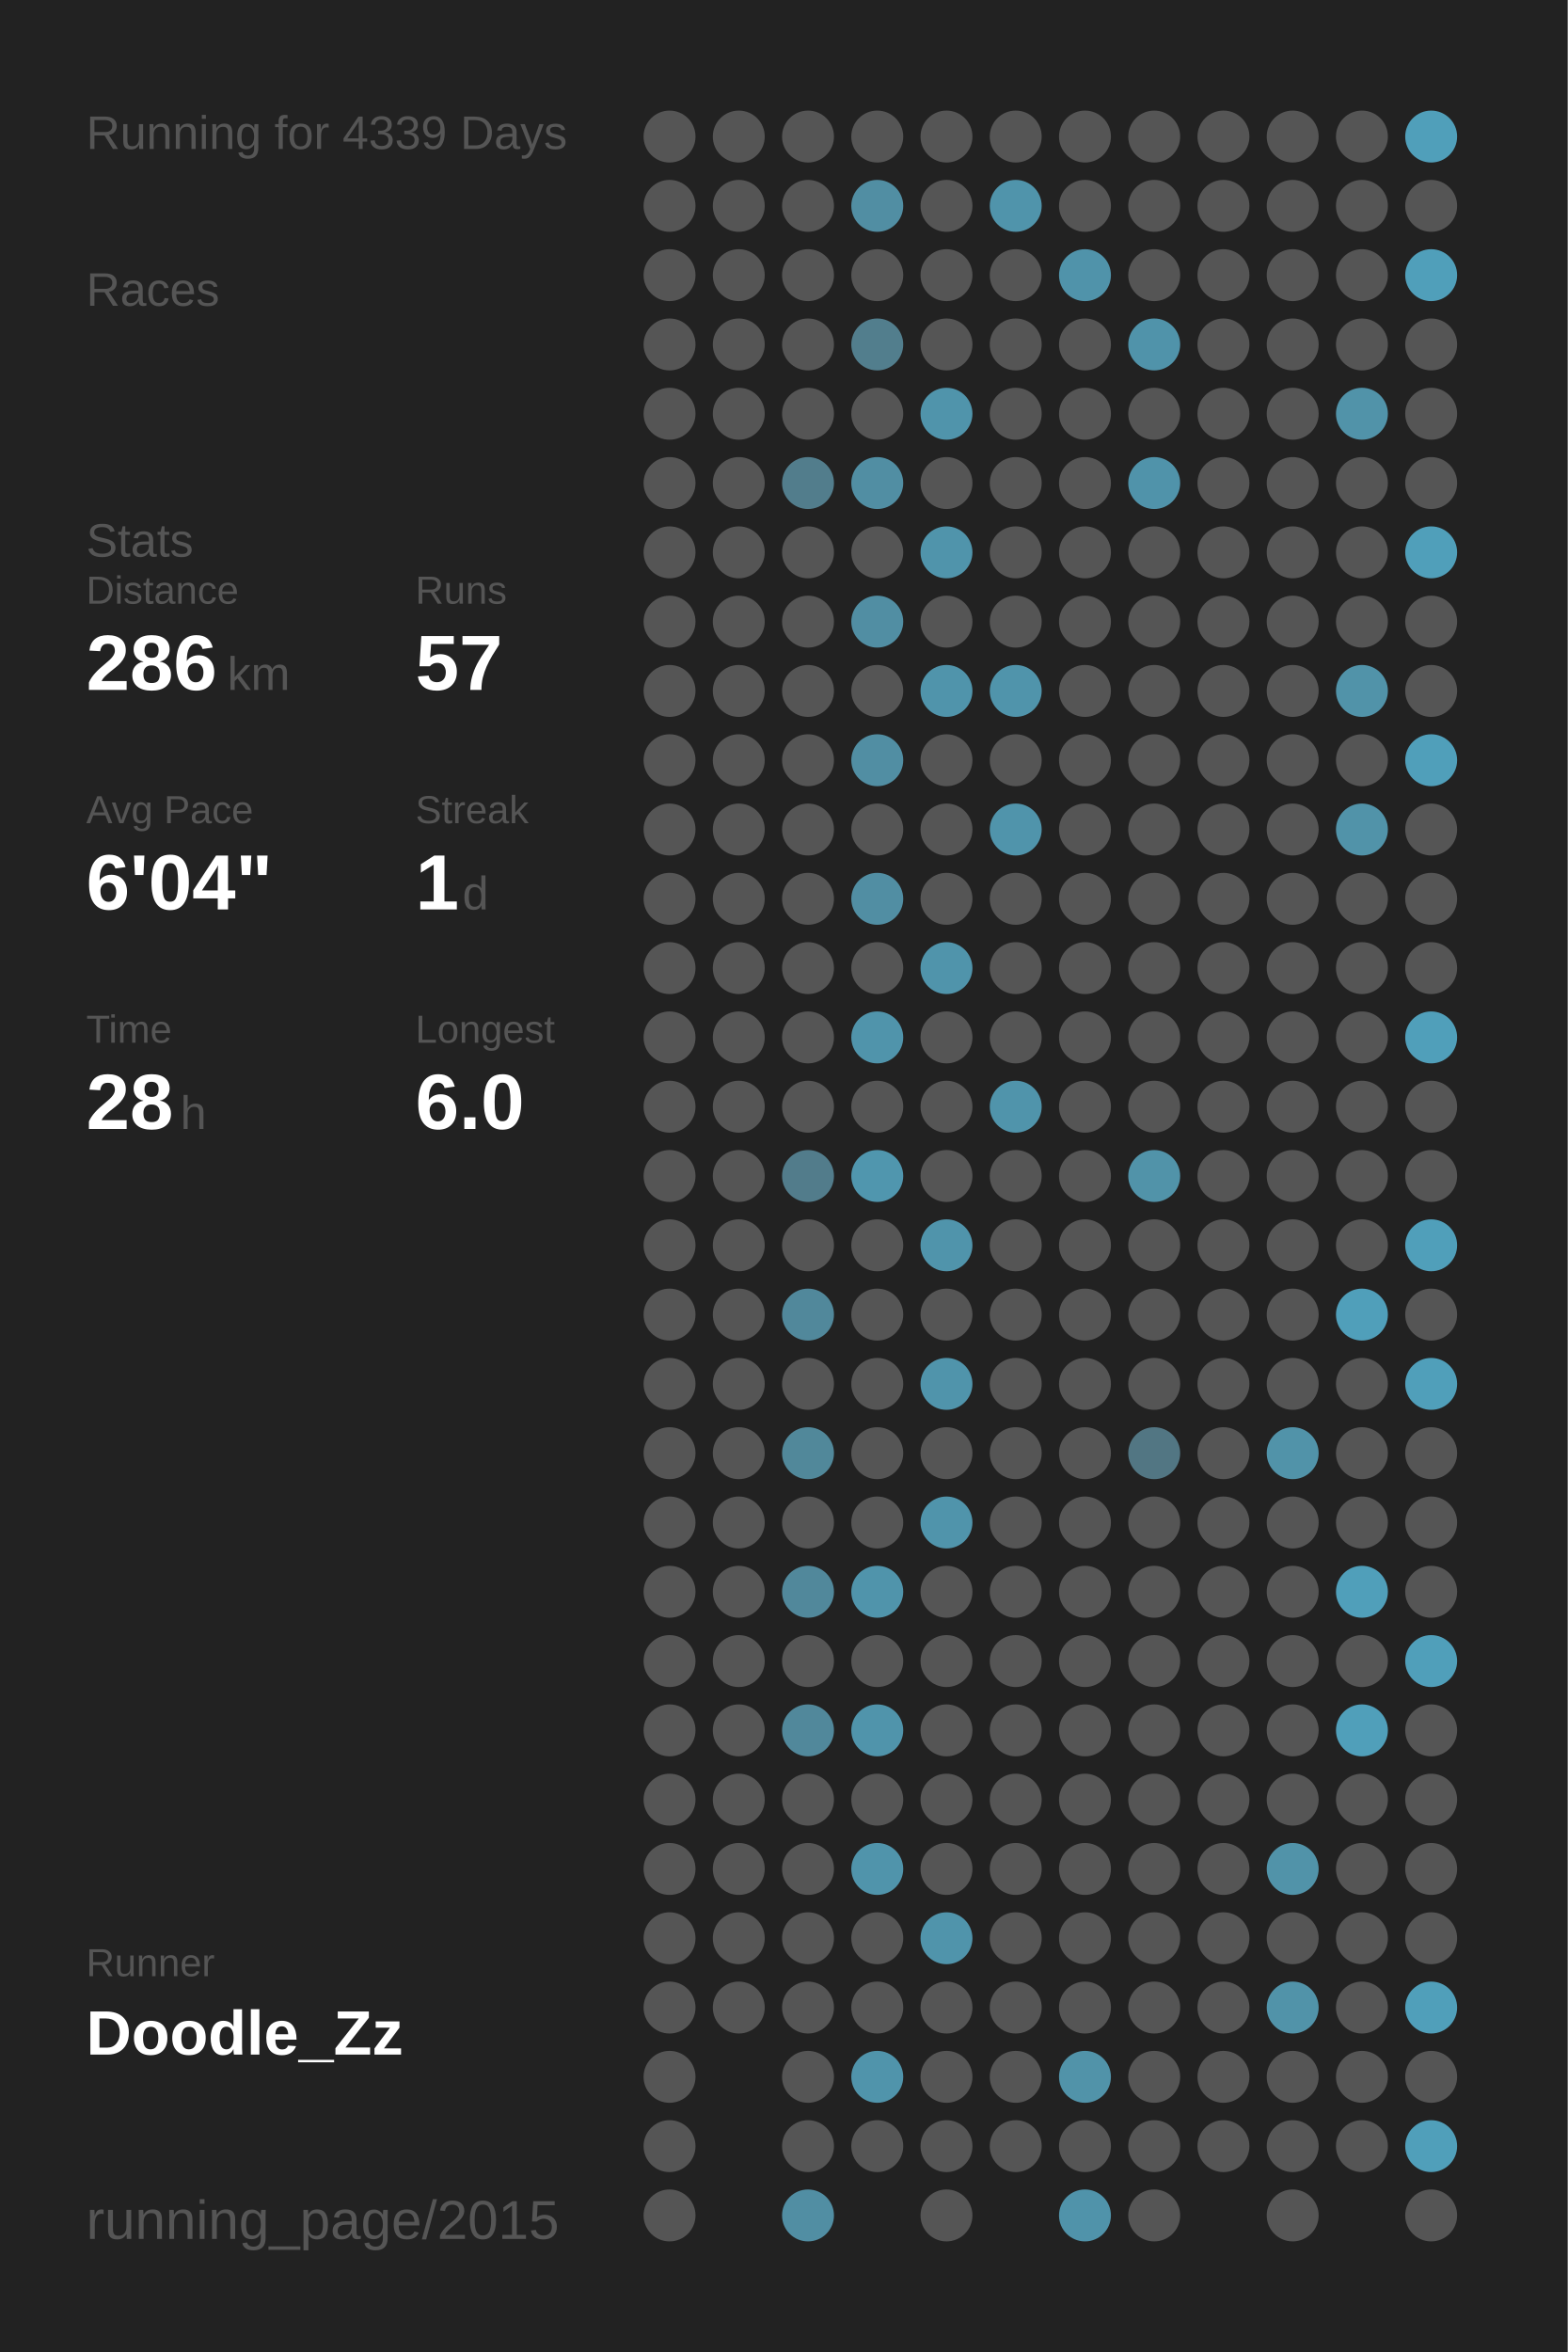
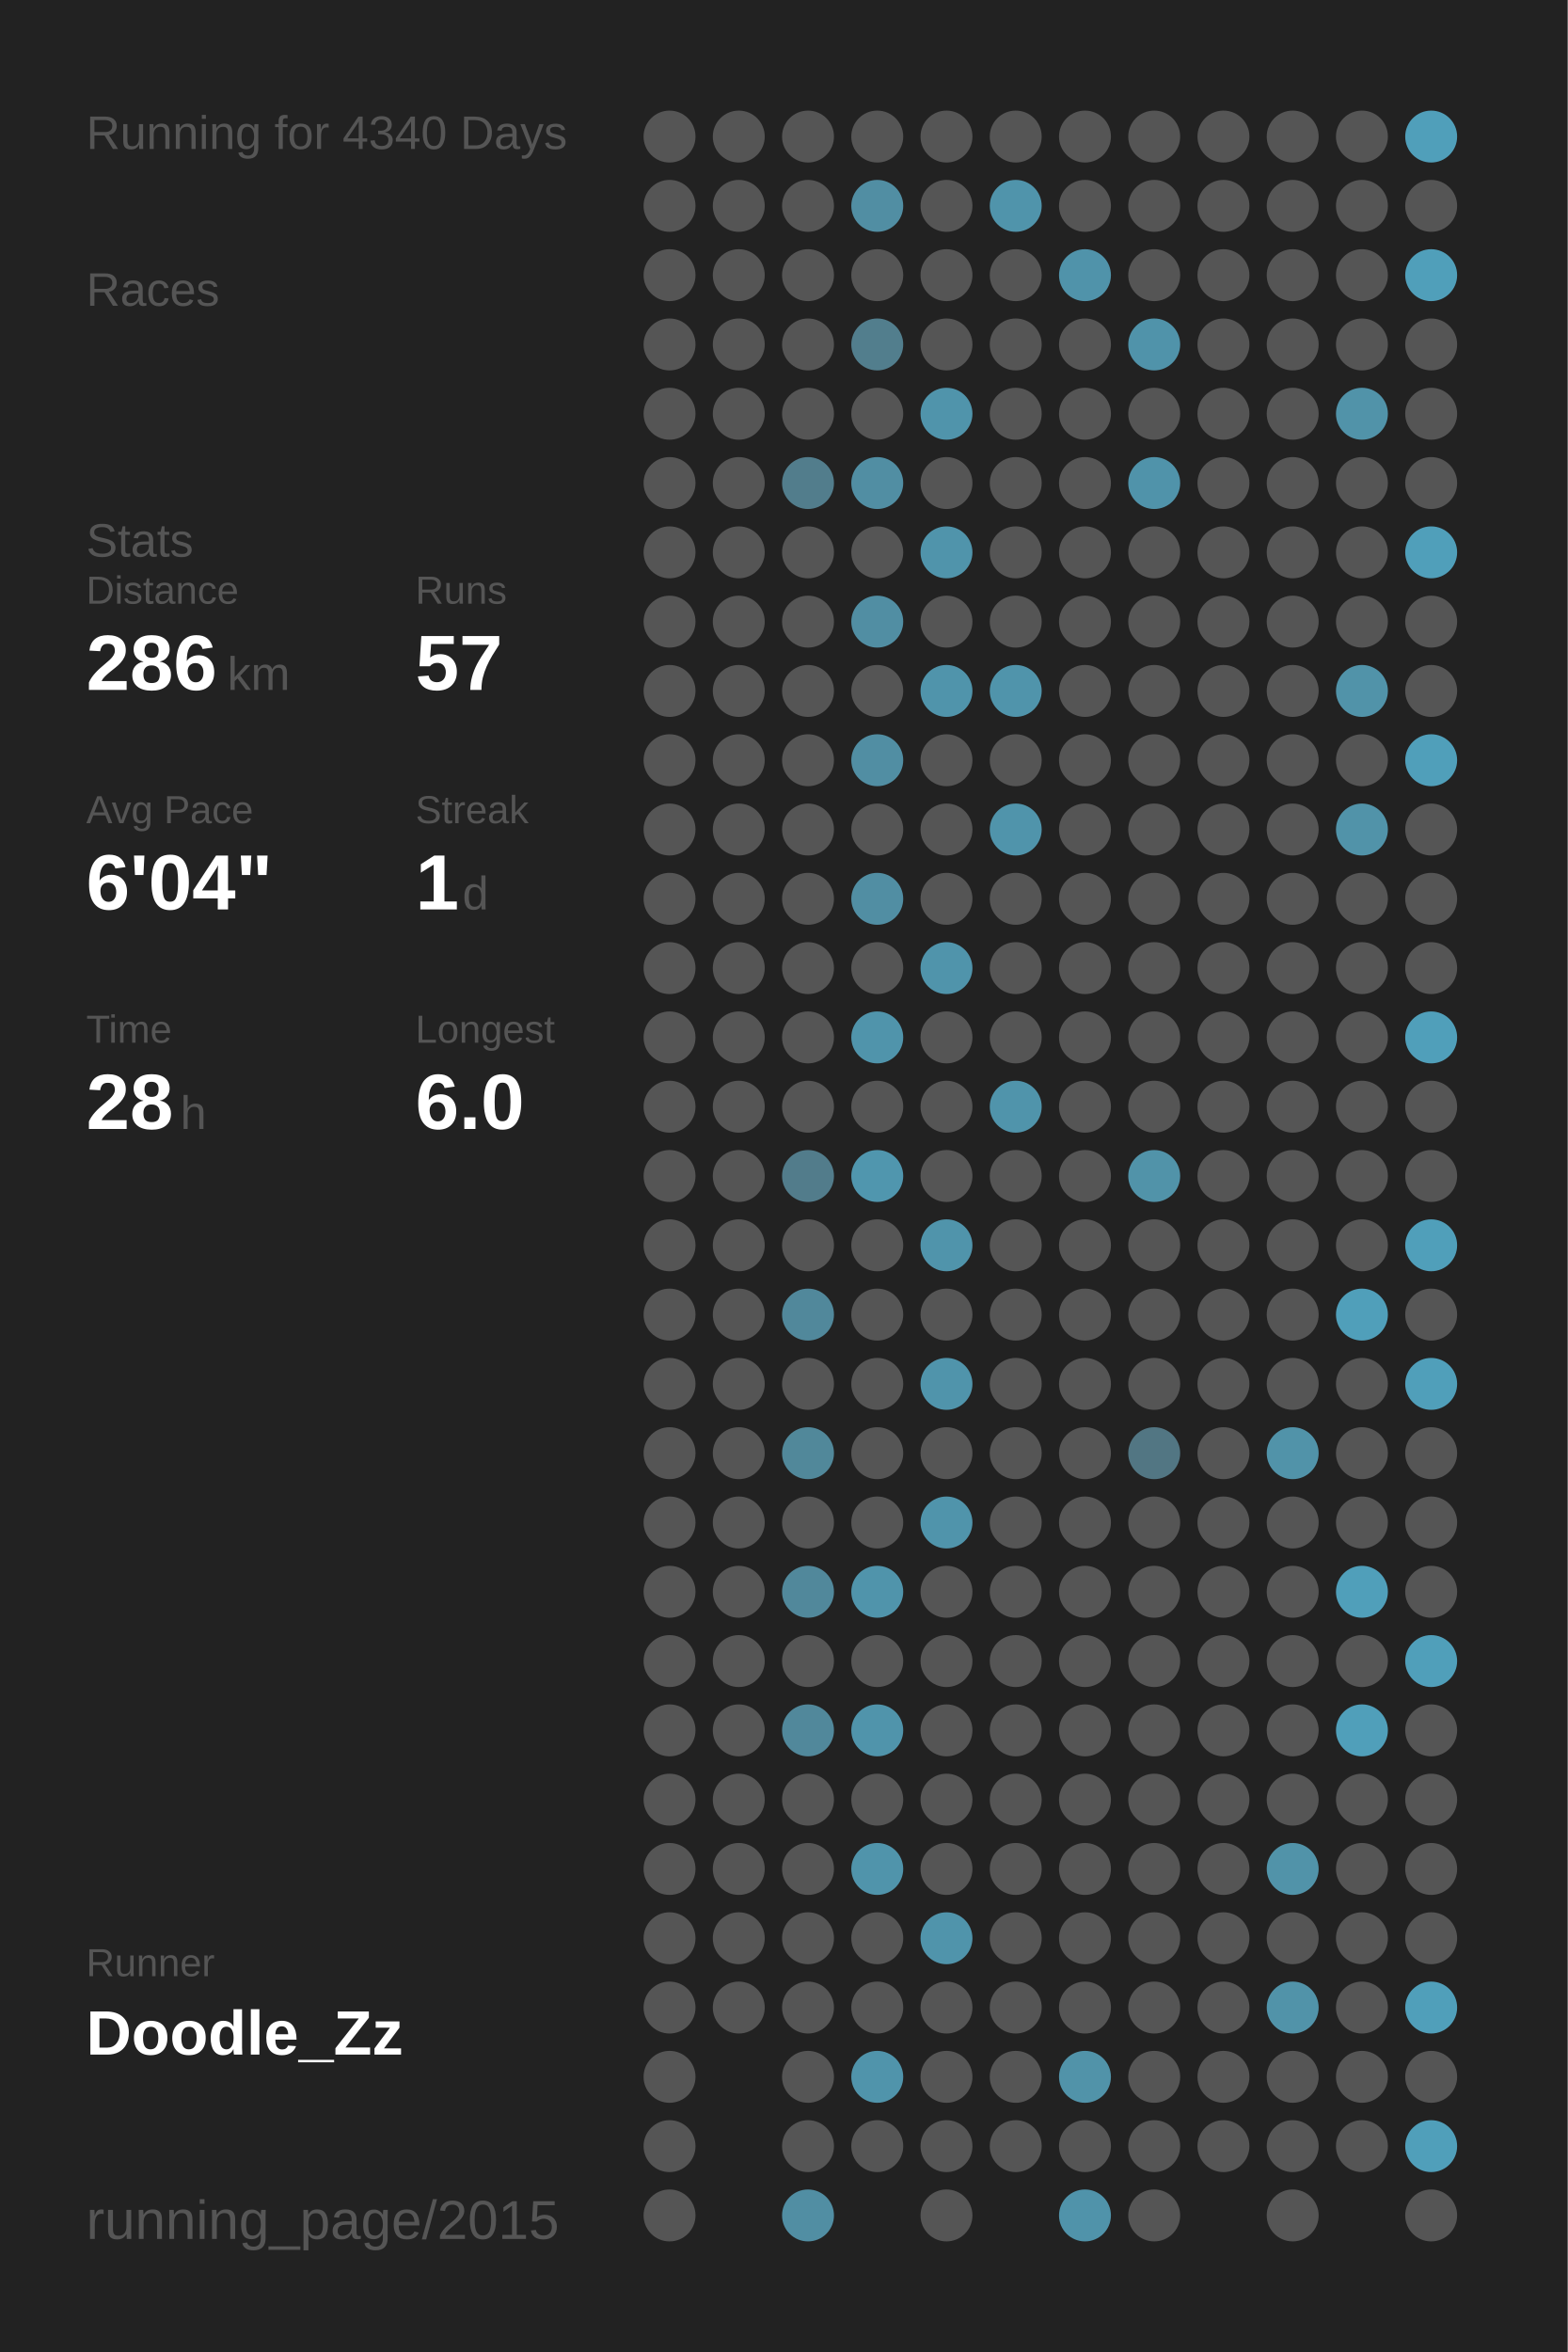
<svg xmlns="http://www.w3.org/2000/svg" baseProfile="full" height="300mm" version="1.1" viewBox="0,0,200,300" width="200mm">
  <defs />
  <rect fill="#222222" height="300" width="200" x="0" y="0" />
-   <text fill="#555555" style="font-size:6px; font-family:Arial;" x="11" y="19">Running for 4339 Days</text>
+   <text fill="#555555" style="font-size:6px; font-family:Arial;" x="11" y="19">Running for 4340 Days</text>
  <text fill="#555555" style="font-size:6px; font-family:Arial;" x="11" y="39">Races</text>
  <text fill="#555555" style="font-size:6px; font-family:Arial;" x="11" y="71">Stats</text>
  <text fill="#555555" style="font-size:5px; font-family:Arial;" x="11" y="77">Distance</text>
  <text fill="#FFFFFF" style="font-size:10px; font-family:Arial; font-weight:bold;" x="11" y="88">286</text>
  <text fill="#555555" style="font-size:6px; font-family:Arial;" x="29" y="88">km</text>
  <text fill="#555555" style="font-size:5px; font-family:Arial;" x="53" y="77">Runs</text>
  <text fill="#FFFFFF" style="font-size:10px; font-family:Arial; font-weight:bold;" x="53" y="88">57</text>
  <text fill="#555555" style="font-size:5px; font-family:Arial;" x="11" y="105">Avg Pace</text>
  <text fill="#FFFFFF" style="font-size:10px; font-family:Arial; font-weight:bold;" x="11" y="116">6'04"</text>
  <text fill="#555555" style="font-size:5px; font-family:Arial;" x="53" y="105">Streak</text>
  <text fill="#FFFFFF" style="font-size:10px; font-family:Arial; font-weight:bold;" x="53" y="116">1</text>
  <text fill="#555555" style="font-size:6px; font-family:Arial;" x="59" y="116">d</text>
  <text fill="#555555" style="font-size:5px; font-family:Arial;" x="11" y="133">Time</text>
  <text fill="#FFFFFF" style="font-size:10px; font-family:Arial; font-weight:bold;" x="11" y="144">28</text>
  <text fill="#555555" style="font-size:6px; font-family:Arial;" x="23" y="144">h</text>
  <text fill="#555555" style="font-size:5px; font-family:Arial;" x="53" y="133">Longest</text>
  <text fill="#FFFFFF" style="font-size:10px; font-family:Arial; font-weight:bold;" x="53" y="144">6.0</text>
  <text fill="#555555" style="font-size:5px; font-family:Arial;" x="11" y="252.065">Runner</text>
  <text fill="#FFFFFF" style="font-size:8px; font-family:Arial; font-weight:bold;" x="11" y="262.065">Doodle_Zz</text>
  <text fill="#555555" style="font-size:7px; font-family:Arial;" x="11" y="285.581">running_page/2015</text>
  <circle cx="85.417" cy="17.419" fill="#555555" r="3.312" />
  <circle cx="85.417" cy="26.258" fill="#555555" r="3.312" />
  <circle cx="85.417" cy="35.097" fill="#555555" r="3.312" />
  <circle cx="85.417" cy="43.935" fill="#555555" r="3.312" />
  <circle cx="85.417" cy="52.774" fill="#555555" r="3.312" />
  <circle cx="85.417" cy="61.613" fill="#555555" r="3.312" />
  <circle cx="85.417" cy="70.452" fill="#555555" r="3.312" />
  <circle cx="85.417" cy="79.29" fill="#555555" r="3.312" />
  <circle cx="85.417" cy="88.129" fill="#555555" r="3.312" />
  <circle cx="85.417" cy="96.968" fill="#555555" r="3.312" />
  <circle cx="85.417" cy="105.806" fill="#555555" r="3.312" />
  <circle cx="85.417" cy="114.645" fill="#555555" r="3.312" />
  <circle cx="85.417" cy="123.484" fill="#555555" r="3.312" />
  <circle cx="85.417" cy="132.323" fill="#555555" r="3.312" />
  <circle cx="85.417" cy="141.161" fill="#555555" r="3.312" />
  <circle cx="85.417" cy="150" fill="#555555" r="3.312" />
  <circle cx="85.417" cy="158.839" fill="#555555" r="3.312" />
  <circle cx="85.417" cy="167.677" fill="#555555" r="3.312" />
  <circle cx="85.417" cy="176.516" fill="#555555" r="3.312" />
  <circle cx="85.417" cy="185.355" fill="#555555" r="3.312" />
  <circle cx="85.417" cy="194.194" fill="#555555" r="3.312" />
  <circle cx="85.417" cy="203.032" fill="#555555" r="3.312" />
  <circle cx="85.417" cy="211.871" fill="#555555" r="3.312" />
  <circle cx="85.417" cy="220.71" fill="#555555" r="3.312" />
  <circle cx="85.417" cy="229.548" fill="#555555" r="3.312" />
  <circle cx="85.417" cy="238.387" fill="#555555" r="3.312" />
  <circle cx="85.417" cy="247.226" fill="#555555" r="3.312" />
  <circle cx="85.417" cy="256.065" fill="#555555" r="3.312" />
  <circle cx="85.417" cy="264.903" fill="#555555" r="3.312" />
  <circle cx="85.417" cy="273.742" fill="#555555" r="3.312" />
  <circle cx="85.417" cy="282.581" fill="#555555" r="3.312" />
  <circle cx="94.25" cy="17.419" fill="#555555" r="3.312" />
  <circle cx="94.25" cy="26.258" fill="#555555" r="3.312" />
  <circle cx="94.25" cy="35.097" fill="#555555" r="3.312" />
  <circle cx="94.25" cy="43.935" fill="#555555" r="3.312" />
  <circle cx="94.25" cy="52.774" fill="#555555" r="3.312" />
  <circle cx="94.25" cy="61.613" fill="#555555" r="3.312" />
  <circle cx="94.25" cy="70.452" fill="#555555" r="3.312" />
  <circle cx="94.25" cy="79.29" fill="#555555" r="3.312" />
  <circle cx="94.25" cy="88.129" fill="#555555" r="3.312" />
  <circle cx="94.25" cy="96.968" fill="#555555" r="3.312" />
  <circle cx="94.25" cy="105.806" fill="#555555" r="3.312" />
  <circle cx="94.25" cy="114.645" fill="#555555" r="3.312" />
  <circle cx="94.25" cy="123.484" fill="#555555" r="3.312" />
  <circle cx="94.25" cy="132.323" fill="#555555" r="3.312" />
  <circle cx="94.25" cy="141.161" fill="#555555" r="3.312" />
  <circle cx="94.25" cy="150" fill="#555555" r="3.312" />
  <circle cx="94.25" cy="158.839" fill="#555555" r="3.312" />
  <circle cx="94.25" cy="167.677" fill="#555555" r="3.312" />
  <circle cx="94.25" cy="176.516" fill="#555555" r="3.312" />
  <circle cx="94.25" cy="185.355" fill="#555555" r="3.312" />
  <circle cx="94.25" cy="194.194" fill="#555555" r="3.312" />
  <circle cx="94.25" cy="203.032" fill="#555555" r="3.312" />
  <circle cx="94.25" cy="211.871" fill="#555555" r="3.312" />
  <circle cx="94.25" cy="220.71" fill="#555555" r="3.312" />
  <circle cx="94.25" cy="229.548" fill="#555555" r="3.312" />
  <circle cx="94.25" cy="238.387" fill="#555555" r="3.312" />
  <circle cx="94.25" cy="247.226" fill="#555555" r="3.312" />
  <circle cx="94.25" cy="256.065" fill="#555555" r="3.312" />
  <circle cx="103.083" cy="17.419" fill="#555555" r="3.312" />
  <circle cx="103.083" cy="26.258" fill="#555555" r="3.312" />
  <circle cx="103.083" cy="35.097" fill="#555555" r="3.312" />
  <circle cx="103.083" cy="43.935" fill="#555555" r="3.312" />
  <circle cx="103.083" cy="52.774" fill="#555555" r="3.312" />
  <circle cx="103.083" cy="61.613" fill="#527d8c" r="3.312" />
  <circle cx="103.083" cy="70.452" fill="#555555" r="3.312" />
  <circle cx="103.083" cy="79.29" fill="#555555" r="3.312" />
  <circle cx="103.083" cy="88.129" fill="#555555" r="3.312" />
  <circle cx="103.083" cy="96.968" fill="#555555" r="3.312" />
  <circle cx="103.083" cy="105.806" fill="#555555" r="3.312" />
  <circle cx="103.083" cy="114.645" fill="#555555" r="3.312" />
  <circle cx="103.083" cy="123.484" fill="#555555" r="3.312" />
  <circle cx="103.083" cy="132.323" fill="#555555" r="3.312" />
  <circle cx="103.083" cy="141.161" fill="#555555" r="3.312" />
  <circle cx="103.083" cy="150" fill="#527c8b" r="3.312" />
  <circle cx="103.083" cy="158.839" fill="#555555" r="3.312" />
  <circle cx="103.083" cy="167.677" fill="#51889b" r="3.312" />
  <circle cx="103.083" cy="176.516" fill="#555555" r="3.312" />
  <circle cx="103.083" cy="185.355" fill="#51889a" r="3.312" />
  <circle cx="103.083" cy="194.194" fill="#555555" r="3.312" />
  <circle cx="103.083" cy="203.032" fill="#51889b" r="3.312" />
  <circle cx="103.083" cy="211.871" fill="#555555" r="3.312" />
  <circle cx="103.083" cy="220.71" fill="#51889b" r="3.312" />
  <circle cx="103.083" cy="229.548" fill="#555555" r="3.312" />
  <circle cx="103.083" cy="238.387" fill="#555555" r="3.312" />
  <circle cx="103.083" cy="247.226" fill="#555555" r="3.312" />
  <circle cx="103.083" cy="256.065" fill="#555555" r="3.312" />
  <circle cx="103.083" cy="264.903" fill="#555555" r="3.312" />
  <circle cx="103.083" cy="273.742" fill="#555555" r="3.312" />
  <circle cx="103.083" cy="282.581" fill="#518ea3" r="3.312" />
  <circle cx="111.917" cy="17.419" fill="#555555" r="3.312" />
  <circle cx="111.917" cy="26.258" fill="#518ea3" r="3.312" />
  <circle cx="111.917" cy="35.097" fill="#555555" r="3.312" />
  <circle cx="111.917" cy="43.935" fill="#527e8d" r="3.312" />
  <circle cx="111.917" cy="52.774" fill="#555555" r="3.312" />
  <circle cx="111.917" cy="61.613" fill="#518ea3" r="3.312" />
  <circle cx="111.917" cy="70.452" fill="#555555" r="3.312" />
  <circle cx="111.917" cy="79.29" fill="#518ea3" r="3.312" />
  <circle cx="111.917" cy="88.129" fill="#555555" r="3.312" />
  <circle cx="111.917" cy="96.968" fill="#518ea3" r="3.312" />
  <circle cx="111.917" cy="105.806" fill="#555555" r="3.312" />
  <circle cx="111.917" cy="114.645" fill="#518ea3" r="3.312" />
  <circle cx="111.917" cy="123.484" fill="#555555" r="3.312" />
  <circle cx="111.917" cy="132.323" fill="#5094ab" r="3.312" />
  <circle cx="111.917" cy="141.161" fill="#555555" r="3.312" />
  <circle cx="111.917" cy="150" fill="#5096ae" r="3.312" />
  <circle cx="111.917" cy="158.839" fill="#555555" r="3.312" />
  <circle cx="111.917" cy="167.677" fill="#555555" r="3.312" />
  <circle cx="111.917" cy="176.516" fill="#555555" r="3.312" />
  <circle cx="111.917" cy="185.355" fill="#555555" r="3.312" />
  <circle cx="111.917" cy="194.194" fill="#555555" r="3.312" />
  <circle cx="111.917" cy="203.032" fill="#5094ab" r="3.312" />
  <circle cx="111.917" cy="211.871" fill="#555555" r="3.312" />
  <circle cx="111.917" cy="220.71" fill="#5094ab" r="3.312" />
  <circle cx="111.917" cy="229.548" fill="#555555" r="3.312" />
  <circle cx="111.917" cy="238.387" fill="#5094ab" r="3.312" />
  <circle cx="111.917" cy="247.226" fill="#555555" r="3.312" />
  <circle cx="111.917" cy="256.065" fill="#555555" r="3.312" />
  <circle cx="111.917" cy="264.903" fill="#5094ab" r="3.312" />
  <circle cx="111.917" cy="273.742" fill="#555555" r="3.312" />
  <circle cx="120.75" cy="17.419" fill="#555555" r="3.312" />
  <circle cx="120.75" cy="26.258" fill="#555555" r="3.312" />
  <circle cx="120.75" cy="35.097" fill="#555555" r="3.312" />
  <circle cx="120.75" cy="43.935" fill="#555555" r="3.312" />
  <circle cx="120.75" cy="52.774" fill="#5094ab" r="3.312" />
  <circle cx="120.75" cy="61.613" fill="#555555" r="3.312" />
  <circle cx="120.75" cy="70.452" fill="#5094ab" r="3.312" />
  <circle cx="120.75" cy="79.29" fill="#555555" r="3.312" />
  <circle cx="120.75" cy="88.129" fill="#5094ab" r="3.312" />
  <circle cx="120.75" cy="96.968" fill="#555555" r="3.312" />
  <circle cx="120.75" cy="105.806" fill="#555555" r="3.312" />
  <circle cx="120.75" cy="114.645" fill="#555555" r="3.312" />
  <circle cx="120.75" cy="123.484" fill="#5094ab" r="3.312" />
  <circle cx="120.75" cy="132.323" fill="#555555" r="3.312" />
  <circle cx="120.75" cy="141.161" fill="#555555" r="3.312" />
  <circle cx="120.75" cy="150" fill="#555555" r="3.312" />
  <circle cx="120.75" cy="158.839" fill="#5094ab" r="3.312" />
  <circle cx="120.75" cy="167.677" fill="#555555" r="3.312" />
  <circle cx="120.75" cy="176.516" fill="#5094ab" r="3.312" />
  <circle cx="120.75" cy="185.355" fill="#555555" r="3.312" />
  <circle cx="120.75" cy="194.194" fill="#5094ab" r="3.312" />
  <circle cx="120.75" cy="203.032" fill="#555555" r="3.312" />
  <circle cx="120.75" cy="211.871" fill="#555555" r="3.312" />
  <circle cx="120.75" cy="220.71" fill="#555555" r="3.312" />
  <circle cx="120.75" cy="229.548" fill="#555555" r="3.312" />
  <circle cx="120.75" cy="238.387" fill="#555555" r="3.312" />
  <circle cx="120.75" cy="247.226" fill="#5094ab" r="3.312" />
  <circle cx="120.75" cy="256.065" fill="#555555" r="3.312" />
  <circle cx="120.75" cy="264.903" fill="#555555" r="3.312" />
  <circle cx="120.75" cy="273.742" fill="#555555" r="3.312" />
  <circle cx="120.75" cy="282.581" fill="#555555" r="3.312" />
  <circle cx="129.583" cy="17.419" fill="#555555" r="3.312" />
  <circle cx="129.583" cy="26.258" fill="#5094ab" r="3.312" />
  <circle cx="129.583" cy="35.097" fill="#555555" r="3.312" />
  <circle cx="129.583" cy="43.935" fill="#555555" r="3.312" />
  <circle cx="129.583" cy="52.774" fill="#555555" r="3.312" />
  <circle cx="129.583" cy="61.613" fill="#555555" r="3.312" />
  <circle cx="129.583" cy="70.452" fill="#555555" r="3.312" />
  <circle cx="129.583" cy="79.29" fill="#555555" r="3.312" />
  <circle cx="129.583" cy="88.129" fill="#5094ab" r="3.312" />
  <circle cx="129.583" cy="96.968" fill="#555555" r="3.312" />
  <circle cx="129.583" cy="105.806" fill="#5094ab" r="3.312" />
  <circle cx="129.583" cy="114.645" fill="#555555" r="3.312" />
  <circle cx="129.583" cy="123.484" fill="#555555" r="3.312" />
  <circle cx="129.583" cy="132.323" fill="#555555" r="3.312" />
  <circle cx="129.583" cy="141.161" fill="#5094ab" r="3.312" />
  <circle cx="129.583" cy="150" fill="#555555" r="3.312" />
  <circle cx="129.583" cy="158.839" fill="#555555" r="3.312" />
  <circle cx="129.583" cy="167.677" fill="#555555" r="3.312" />
  <circle cx="129.583" cy="176.516" fill="#555555" r="3.312" />
  <circle cx="129.583" cy="185.355" fill="#555555" r="3.312" />
  <circle cx="129.583" cy="194.194" fill="#555555" r="3.312" />
  <circle cx="129.583" cy="203.032" fill="#555555" r="3.312" />
  <circle cx="129.583" cy="211.871" fill="#555555" r="3.312" />
  <circle cx="129.583" cy="220.71" fill="#555555" r="3.312" />
  <circle cx="129.583" cy="229.548" fill="#555555" r="3.312" />
  <circle cx="129.583" cy="238.387" fill="#555555" r="3.312" />
  <circle cx="129.583" cy="247.226" fill="#555555" r="3.312" />
  <circle cx="129.583" cy="256.065" fill="#555555" r="3.312" />
  <circle cx="129.583" cy="264.903" fill="#555555" r="3.312" />
  <circle cx="129.583" cy="273.742" fill="#555555" r="3.312" />
  <circle cx="138.417" cy="17.419" fill="#555555" r="3.312" />
  <circle cx="138.417" cy="26.258" fill="#555555" r="3.312" />
  <circle cx="138.417" cy="35.097" fill="#5093aa" r="3.312" />
  <circle cx="138.417" cy="43.935" fill="#555555" r="3.312" />
  <circle cx="138.417" cy="52.774" fill="#555555" r="3.312" />
  <circle cx="138.417" cy="61.613" fill="#555555" r="3.312" />
  <circle cx="138.417" cy="70.452" fill="#555555" r="3.312" />
  <circle cx="138.417" cy="79.29" fill="#555555" r="3.312" />
  <circle cx="138.417" cy="88.129" fill="#555555" r="3.312" />
  <circle cx="138.417" cy="96.968" fill="#555555" r="3.312" />
  <circle cx="138.417" cy="105.806" fill="#555555" r="3.312" />
  <circle cx="138.417" cy="114.645" fill="#555555" r="3.312" />
  <circle cx="138.417" cy="123.484" fill="#555555" r="3.312" />
  <circle cx="138.417" cy="132.323" fill="#555555" r="3.312" />
  <circle cx="138.417" cy="141.161" fill="#555555" r="3.312" />
  <circle cx="138.417" cy="150" fill="#555555" r="3.312" />
  <circle cx="138.417" cy="158.839" fill="#555555" r="3.312" />
  <circle cx="138.417" cy="167.677" fill="#555555" r="3.312" />
  <circle cx="138.417" cy="176.516" fill="#555555" r="3.312" />
  <circle cx="138.417" cy="185.355" fill="#555555" r="3.312" />
  <circle cx="138.417" cy="194.194" fill="#555555" r="3.312" />
  <circle cx="138.417" cy="203.032" fill="#555555" r="3.312" />
  <circle cx="138.417" cy="211.871" fill="#555555" r="3.312" />
  <circle cx="138.417" cy="220.71" fill="#555555" r="3.312" />
  <circle cx="138.417" cy="229.548" fill="#555555" r="3.312" />
  <circle cx="138.417" cy="238.387" fill="#555555" r="3.312" />
  <circle cx="138.417" cy="247.226" fill="#555555" r="3.312" />
  <circle cx="138.417" cy="256.065" fill="#555555" r="3.312" />
  <circle cx="138.417" cy="264.903" fill="#5193a9" r="3.312" />
  <circle cx="138.417" cy="273.742" fill="#555555" r="3.312" />
  <circle cx="138.417" cy="282.581" fill="#5093aa" r="3.312" />
  <circle cx="147.25" cy="17.419" fill="#555555" r="3.312" />
  <circle cx="147.25" cy="26.258" fill="#555555" r="3.312" />
  <circle cx="147.25" cy="35.097" fill="#555555" r="3.312" />
  <circle cx="147.25" cy="43.935" fill="#5093aa" r="3.312" />
  <circle cx="147.25" cy="52.774" fill="#555555" r="3.312" />
  <circle cx="147.25" cy="61.613" fill="#5093aa" r="3.312" />
  <circle cx="147.25" cy="70.452" fill="#555555" r="3.312" />
  <circle cx="147.25" cy="79.29" fill="#555555" r="3.312" />
  <circle cx="147.25" cy="88.129" fill="#555555" r="3.312" />
  <circle cx="147.25" cy="96.968" fill="#555555" r="3.312" />
  <circle cx="147.25" cy="105.806" fill="#555555" r="3.312" />
  <circle cx="147.25" cy="114.645" fill="#555555" r="3.312" />
  <circle cx="147.25" cy="123.484" fill="#555555" r="3.312" />
  <circle cx="147.25" cy="132.323" fill="#555555" r="3.312" />
  <circle cx="147.25" cy="141.161" fill="#555555" r="3.312" />
  <circle cx="147.25" cy="150" fill="#5193a9" r="3.312" />
  <circle cx="147.25" cy="158.839" fill="#555555" r="3.312" />
  <circle cx="147.25" cy="167.677" fill="#555555" r="3.312" />
  <circle cx="147.25" cy="176.516" fill="#555555" r="3.312" />
  <circle cx="147.25" cy="185.355" fill="#527683" r="3.312" />
  <circle cx="147.25" cy="194.194" fill="#555555" r="3.312" />
  <circle cx="147.25" cy="203.032" fill="#555555" r="3.312" />
  <circle cx="147.25" cy="211.871" fill="#555555" r="3.312" />
  <circle cx="147.25" cy="220.71" fill="#555555" r="3.312" />
  <circle cx="147.25" cy="229.548" fill="#555555" r="3.312" />
  <circle cx="147.25" cy="238.387" fill="#555555" r="3.312" />
  <circle cx="147.25" cy="247.226" fill="#555555" r="3.312" />
  <circle cx="147.25" cy="256.065" fill="#555555" r="3.312" />
  <circle cx="147.25" cy="264.903" fill="#555555" r="3.312" />
  <circle cx="147.25" cy="273.742" fill="#555555" r="3.312" />
  <circle cx="147.25" cy="282.581" fill="#555555" r="3.312" />
  <circle cx="156.083" cy="17.419" fill="#555555" r="3.312" />
  <circle cx="156.083" cy="26.258" fill="#555555" r="3.312" />
  <circle cx="156.083" cy="35.097" fill="#555555" r="3.312" />
  <circle cx="156.083" cy="43.935" fill="#555555" r="3.312" />
  <circle cx="156.083" cy="52.774" fill="#555555" r="3.312" />
  <circle cx="156.083" cy="61.613" fill="#555555" r="3.312" />
  <circle cx="156.083" cy="70.452" fill="#555555" r="3.312" />
  <circle cx="156.083" cy="79.29" fill="#555555" r="3.312" />
  <circle cx="156.083" cy="88.129" fill="#555555" r="3.312" />
  <circle cx="156.083" cy="96.968" fill="#555555" r="3.312" />
  <circle cx="156.083" cy="105.806" fill="#555555" r="3.312" />
  <circle cx="156.083" cy="114.645" fill="#555555" r="3.312" />
  <circle cx="156.083" cy="123.484" fill="#555555" r="3.312" />
  <circle cx="156.083" cy="132.323" fill="#555555" r="3.312" />
  <circle cx="156.083" cy="141.161" fill="#555555" r="3.312" />
  <circle cx="156.083" cy="150" fill="#555555" r="3.312" />
  <circle cx="156.083" cy="158.839" fill="#555555" r="3.312" />
  <circle cx="156.083" cy="167.677" fill="#555555" r="3.312" />
  <circle cx="156.083" cy="176.516" fill="#555555" r="3.312" />
  <circle cx="156.083" cy="185.355" fill="#555555" r="3.312" />
  <circle cx="156.083" cy="194.194" fill="#555555" r="3.312" />
  <circle cx="156.083" cy="203.032" fill="#555555" r="3.312" />
  <circle cx="156.083" cy="211.871" fill="#555555" r="3.312" />
  <circle cx="156.083" cy="220.71" fill="#555555" r="3.312" />
  <circle cx="156.083" cy="229.548" fill="#555555" r="3.312" />
  <circle cx="156.083" cy="238.387" fill="#555555" r="3.312" />
  <circle cx="156.083" cy="247.226" fill="#555555" r="3.312" />
  <circle cx="156.083" cy="256.065" fill="#555555" r="3.312" />
  <circle cx="156.083" cy="264.903" fill="#555555" r="3.312" />
  <circle cx="156.083" cy="273.742" fill="#555555" r="3.312" />
  <circle cx="164.917" cy="17.419" fill="#555555" r="3.312" />
  <circle cx="164.917" cy="26.258" fill="#555555" r="3.312" />
  <circle cx="164.917" cy="35.097" fill="#555555" r="3.312" />
  <circle cx="164.917" cy="43.935" fill="#555555" r="3.312" />
  <circle cx="164.917" cy="52.774" fill="#555555" r="3.312" />
  <circle cx="164.917" cy="61.613" fill="#555555" r="3.312" />
  <circle cx="164.917" cy="70.452" fill="#555555" r="3.312" />
  <circle cx="164.917" cy="79.29" fill="#555555" r="3.312" />
  <circle cx="164.917" cy="88.129" fill="#555555" r="3.312" />
  <circle cx="164.917" cy="96.968" fill="#555555" r="3.312" />
  <circle cx="164.917" cy="105.806" fill="#555555" r="3.312" />
  <circle cx="164.917" cy="114.645" fill="#555555" r="3.312" />
  <circle cx="164.917" cy="123.484" fill="#555555" r="3.312" />
  <circle cx="164.917" cy="132.323" fill="#555555" r="3.312" />
  <circle cx="164.917" cy="141.161" fill="#555555" r="3.312" />
  <circle cx="164.917" cy="150" fill="#555555" r="3.312" />
  <circle cx="164.917" cy="158.839" fill="#555555" r="3.312" />
  <circle cx="164.917" cy="167.677" fill="#555555" r="3.312" />
  <circle cx="164.917" cy="176.516" fill="#555555" r="3.312" />
  <circle cx="164.917" cy="185.355" fill="#5193a9" r="3.312" />
  <circle cx="164.917" cy="194.194" fill="#555555" r="3.312" />
  <circle cx="164.917" cy="203.032" fill="#555555" r="3.312" />
  <circle cx="164.917" cy="211.871" fill="#555555" r="3.312" />
  <circle cx="164.917" cy="220.71" fill="#555555" r="3.312" />
  <circle cx="164.917" cy="229.548" fill="#555555" r="3.312" />
  <circle cx="164.917" cy="238.387" fill="#5193a9" r="3.312" />
  <circle cx="164.917" cy="247.226" fill="#555555" r="3.312" />
  <circle cx="164.917" cy="256.065" fill="#5193a9" r="3.312" />
  <circle cx="164.917" cy="264.903" fill="#555555" r="3.312" />
  <circle cx="164.917" cy="273.742" fill="#555555" r="3.312" />
  <circle cx="164.917" cy="282.581" fill="#555555" r="3.312" />
  <circle cx="173.75" cy="17.419" fill="#555555" r="3.312" />
  <circle cx="173.75" cy="26.258" fill="#555555" r="3.312" />
  <circle cx="173.75" cy="35.097" fill="#555555" r="3.312" />
  <circle cx="173.75" cy="43.935" fill="#555555" r="3.312" />
  <circle cx="173.75" cy="52.774" fill="#5193a9" r="3.312" />
  <circle cx="173.75" cy="61.613" fill="#555555" r="3.312" />
  <circle cx="173.75" cy="70.452" fill="#555555" r="3.312" />
  <circle cx="173.75" cy="79.29" fill="#555555" r="3.312" />
  <circle cx="173.75" cy="88.129" fill="#5193a9" r="3.312" />
  <circle cx="173.75" cy="96.968" fill="#555555" r="3.312" />
  <circle cx="173.75" cy="105.806" fill="#5193a9" r="3.312" />
  <circle cx="173.75" cy="114.645" fill="#555555" r="3.312" />
  <circle cx="173.75" cy="123.484" fill="#555555" r="3.312" />
  <circle cx="173.75" cy="132.323" fill="#555555" r="3.312" />
  <circle cx="173.75" cy="141.161" fill="#555555" r="3.312" />
  <circle cx="173.75" cy="150" fill="#555555" r="3.312" />
  <circle cx="173.75" cy="158.839" fill="#555555" r="3.312" />
  <circle cx="173.75" cy="167.677" fill="#509fba" r="3.312" />
  <circle cx="173.75" cy="176.516" fill="#555555" r="3.312" />
  <circle cx="173.75" cy="185.355" fill="#555555" r="3.312" />
  <circle cx="173.75" cy="194.194" fill="#555555" r="3.312" />
  <circle cx="173.75" cy="203.032" fill="#509fba" r="3.312" />
  <circle cx="173.75" cy="211.871" fill="#555555" r="3.312" />
  <circle cx="173.75" cy="220.71" fill="#509fba" r="3.312" />
  <circle cx="173.75" cy="229.548" fill="#555555" r="3.312" />
  <circle cx="173.75" cy="238.387" fill="#555555" r="3.312" />
  <circle cx="173.75" cy="247.226" fill="#555555" r="3.312" />
  <circle cx="173.75" cy="256.065" fill="#555555" r="3.312" />
  <circle cx="173.75" cy="264.903" fill="#555555" r="3.312" />
  <circle cx="173.75" cy="273.742" fill="#555555" r="3.312" />
  <circle cx="182.583" cy="17.419" fill="#509fba" r="3.312" />
  <circle cx="182.583" cy="26.258" fill="#555555" r="3.312" />
  <circle cx="182.583" cy="35.097" fill="#509fba" r="3.312" />
  <circle cx="182.583" cy="43.935" fill="#555555" r="3.312" />
  <circle cx="182.583" cy="52.774" fill="#555555" r="3.312" />
  <circle cx="182.583" cy="61.613" fill="#555555" r="3.312" />
  <circle cx="182.583" cy="70.452" fill="#509fba" r="3.312" />
  <circle cx="182.583" cy="79.29" fill="#555555" r="3.312" />
  <circle cx="182.583" cy="88.129" fill="#555555" r="3.312" />
  <circle cx="182.583" cy="96.968" fill="#509fba" r="3.312" />
  <circle cx="182.583" cy="105.806" fill="#555555" r="3.312" />
  <circle cx="182.583" cy="114.645" fill="#555555" r="3.312" />
  <circle cx="182.583" cy="123.484" fill="#555555" r="3.312" />
  <circle cx="182.583" cy="132.323" fill="#509fba" r="3.312" />
  <circle cx="182.583" cy="141.161" fill="#555555" r="3.312" />
  <circle cx="182.583" cy="150" fill="#555555" r="3.312" />
  <circle cx="182.583" cy="158.839" fill="#509fba" r="3.312" />
  <circle cx="182.583" cy="167.677" fill="#555555" r="3.312" />
  <circle cx="182.583" cy="176.516" fill="#509fba" r="3.312" />
  <circle cx="182.583" cy="185.355" fill="#555555" r="3.312" />
  <circle cx="182.583" cy="194.194" fill="#555555" r="3.312" />
  <circle cx="182.583" cy="203.032" fill="#555555" r="3.312" />
  <circle cx="182.583" cy="211.871" fill="#509fba" r="3.312" />
  <circle cx="182.583" cy="220.71" fill="#555555" r="3.312" />
  <circle cx="182.583" cy="229.548" fill="#555555" r="3.312" />
  <circle cx="182.583" cy="238.387" fill="#555555" r="3.312" />
  <circle cx="182.583" cy="247.226" fill="#555555" r="3.312" />
  <circle cx="182.583" cy="256.065" fill="#509fba" r="3.312" />
  <circle cx="182.583" cy="264.903" fill="#555555" r="3.312" />
  <circle cx="182.583" cy="273.742" fill="#509fba" r="3.312" />
  <circle cx="182.583" cy="282.581" fill="#555555" r="3.312" />
</svg>
